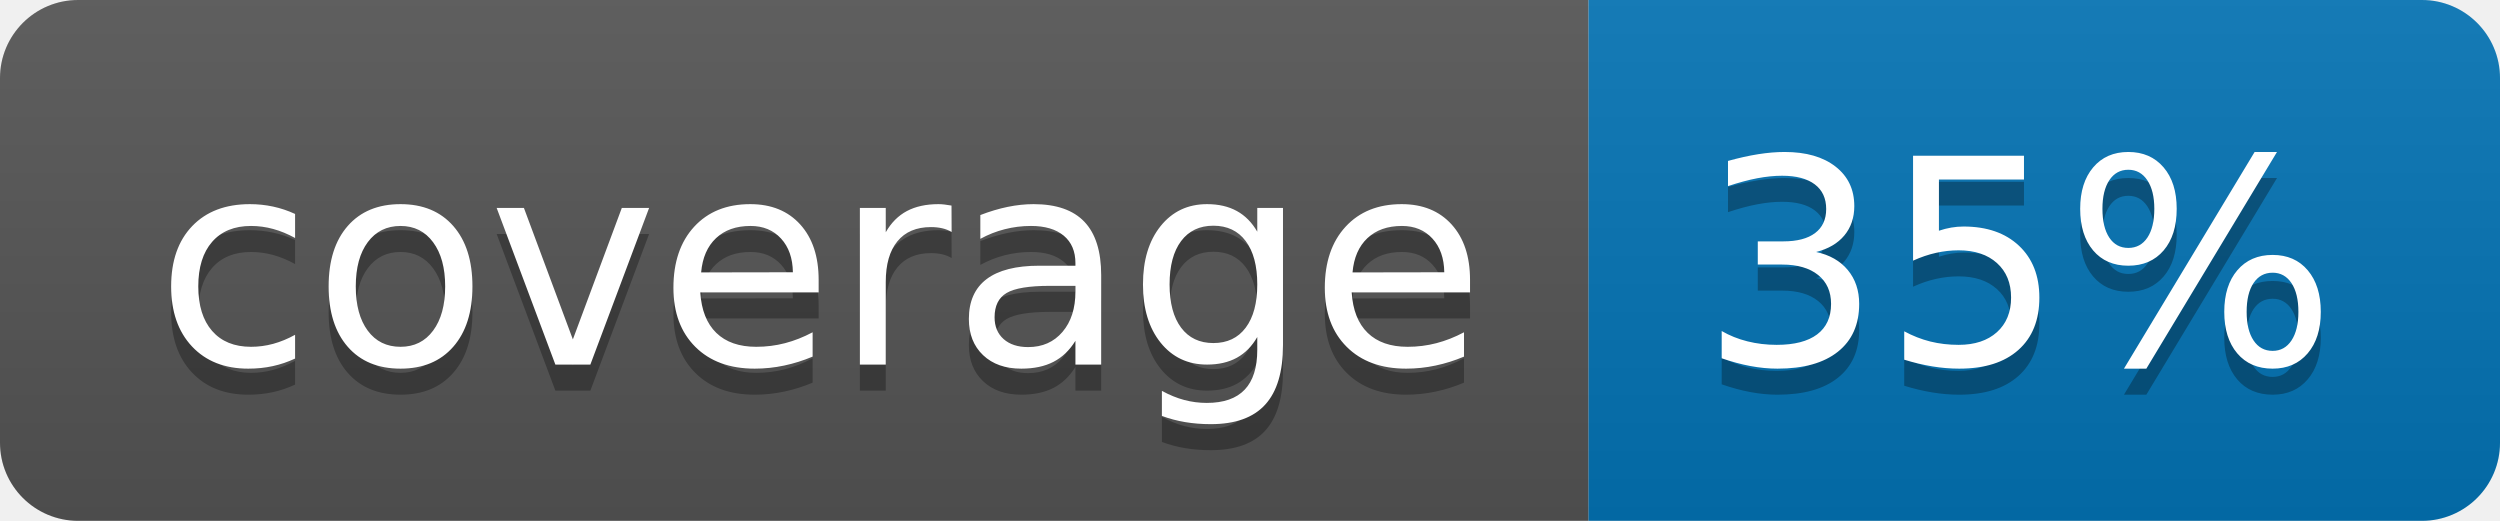
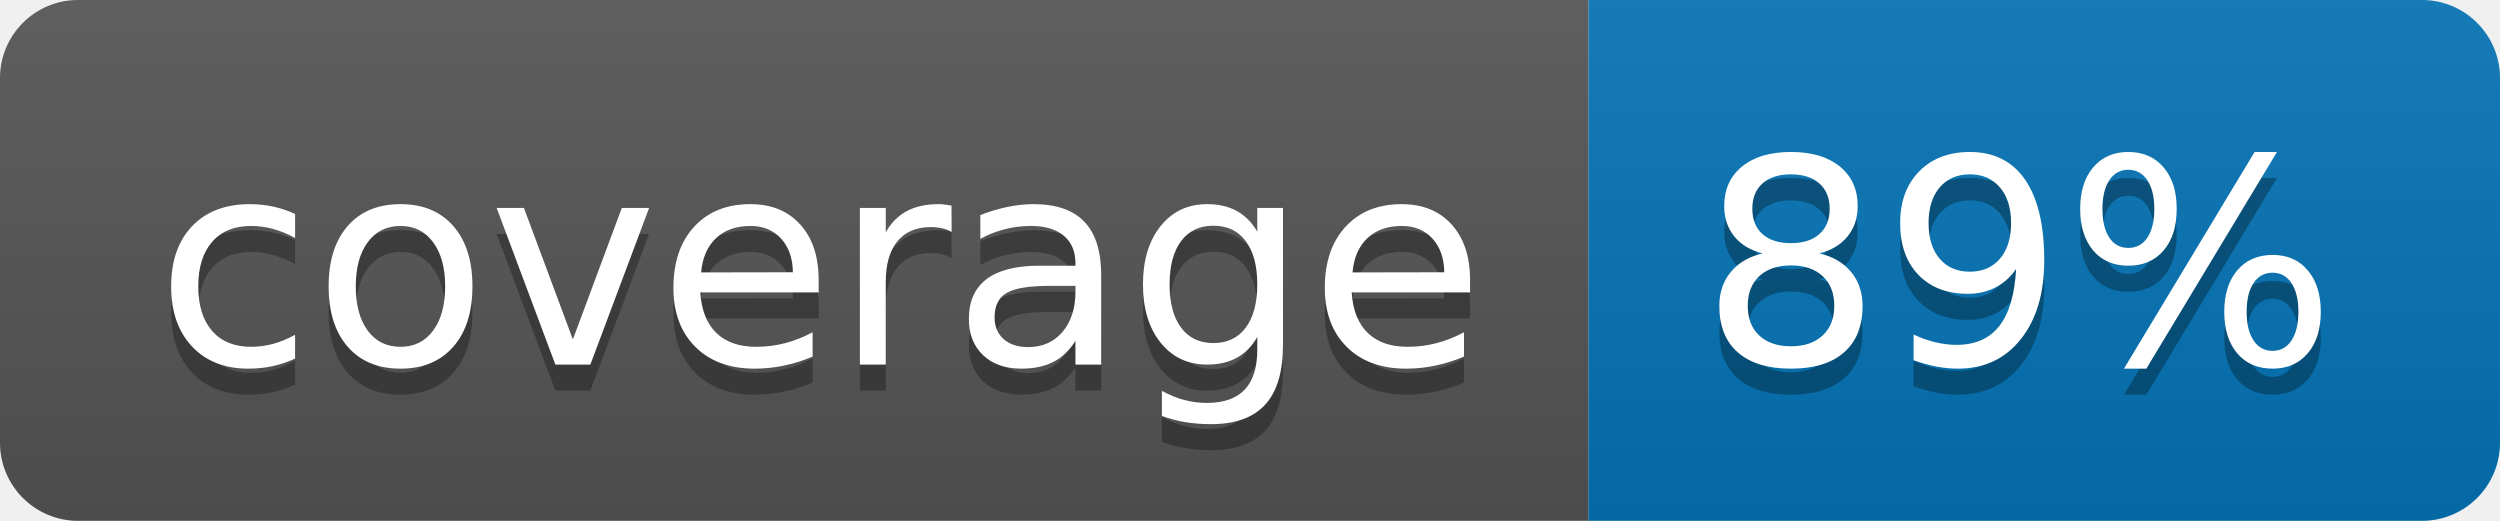
<svg xmlns="http://www.w3.org/2000/svg" width="96" height="20">
  <linearGradient id="b" x2="0" y2="100%">
    <stop offset="0" stop-color="#bbb" stop-opacity=".1" />
    <stop offset="1" stop-opacity=".1" />
  </linearGradient>
  <clipPath id="a">
    <rect width="96" height="20" rx="3" fill="#fff" />
  </clipPath>
  <g clip-path="url(#a)">
    <path fill="#555" d="M0 0h61v20H0z" />
    <path fill="#0374B5" d="M61 0h35v20H61z" />
    <path fill="url(#b)" d="M0 0h96v20H0z" />
  </g>
  <g fill="#fff" text-anchor="middle" font-family="DejaVu Sans,Verdana,Geneva,sans-serif" font-size="110">
    <text x="315" y="150" fill="#010101" fill-opacity=".3" transform="scale(.1)" textLength="510">coverage</text>
    <text x="315" y="140" transform="scale(.1)" textLength="510">coverage</text>
-     <text x="775" y="150" fill="#010101" fill-opacity=".3" transform="scale(.1)" textLength="250">35%</text>
-     <text x="775" y="140" transform="scale(.1)" textLength="250">35%</text>
+     <text x="775" y="150" fill="#010101" fill-opacity=".3" transform="scale(.1)" textLength="250">89%</text>
+     <text x="775" y="140" transform="scale(.1)" textLength="250">89%</text>
  </g>
</svg>
